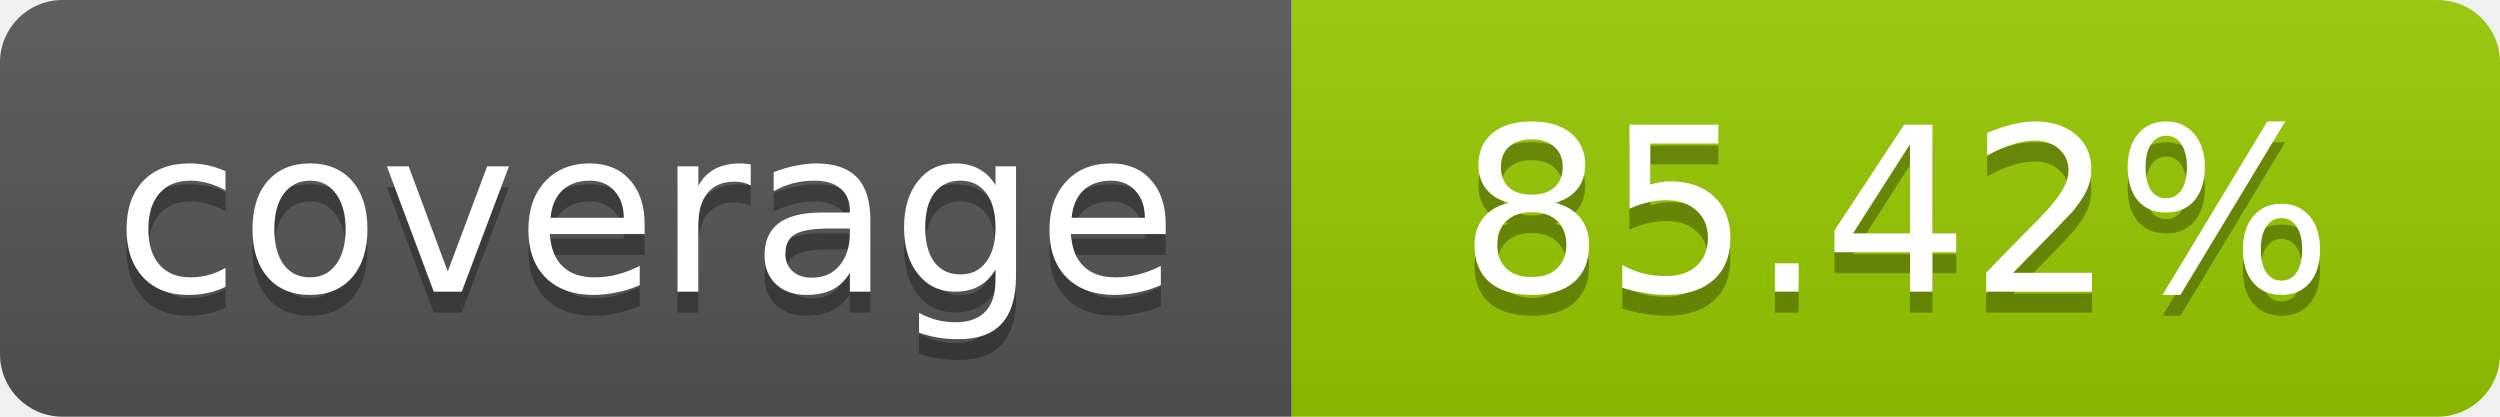
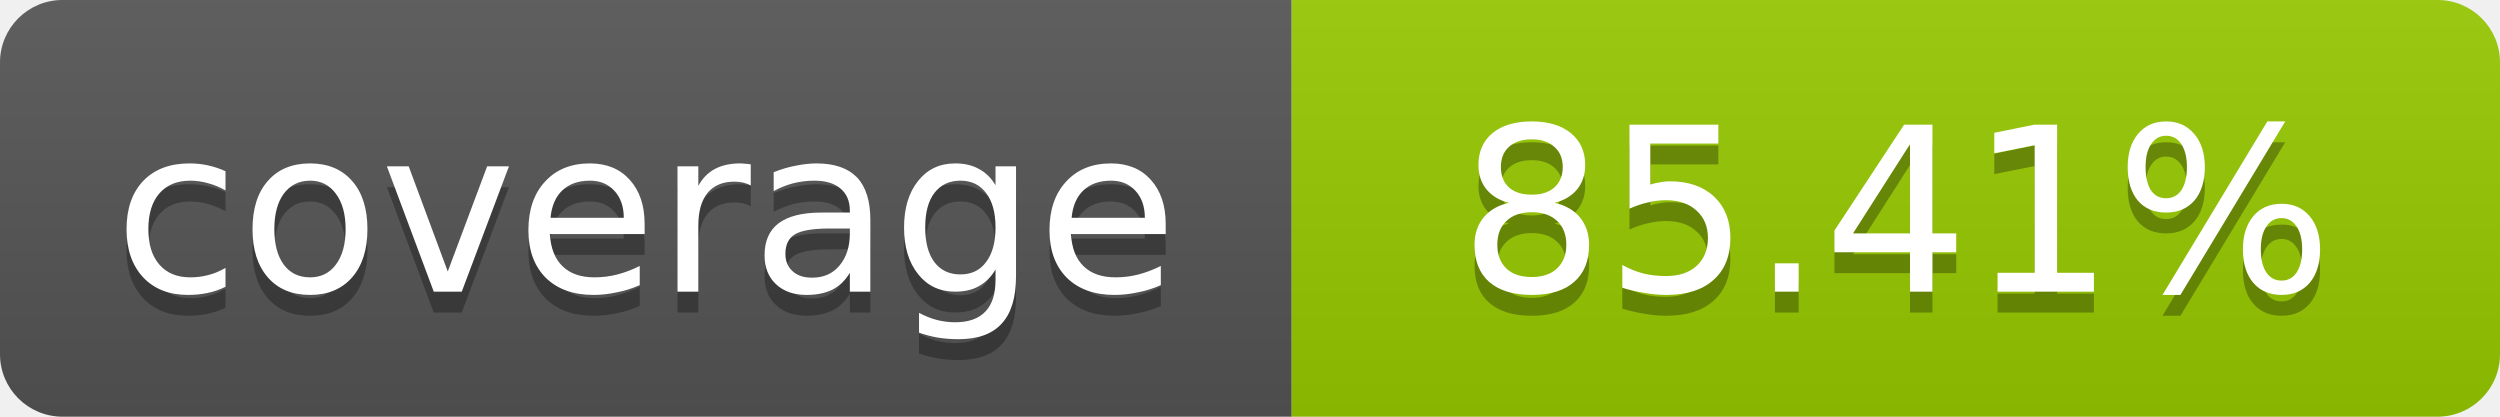
- <svg xmlns="http://www.w3.org/2000/svg" width="120" height="20" role="img" aria-label="coverage: 85.42%">
+ <svg xmlns="http://www.w3.org/2000/svg" width="120" height="20" role="img" aria-label="coverage: 85.41%">
  <linearGradient id="s" x2="0" y2="100%">
    <stop offset="0" stop-color="#bbb" stop-opacity=".1" />
    <stop offset="1" stop-opacity=".1" />
  </linearGradient>
  <clipPath id="r">
    <rect width="120" height="20" rx="3" fill="#fff" />
  </clipPath>
  <g clip-path="url(#r)">
    <rect width="62" height="20" fill="#555" />
    <rect x="62" width="58" height="20" fill="#97CA00" />
    <rect width="120" height="20" fill="url(#s)" />
  </g>
  <g fill="#fff" text-anchor="middle" font-family="Verdana,Geneva,DejaVu Sans,sans-serif" font-size="11">
    <text x="31" y="15" fill="#010101" fill-opacity=".3">coverage</text>
    <text x="31" y="14">coverage</text>
-     <text x="91" y="15" fill="#010101" fill-opacity=".3">85.42%</text>
-     <text x="91" y="14">85.42%</text>
+     <text x="91" y="15" fill="#010101" fill-opacity=".3">85.41%</text>
+     <text x="91" y="14">85.41%</text>
  </g>
</svg>
